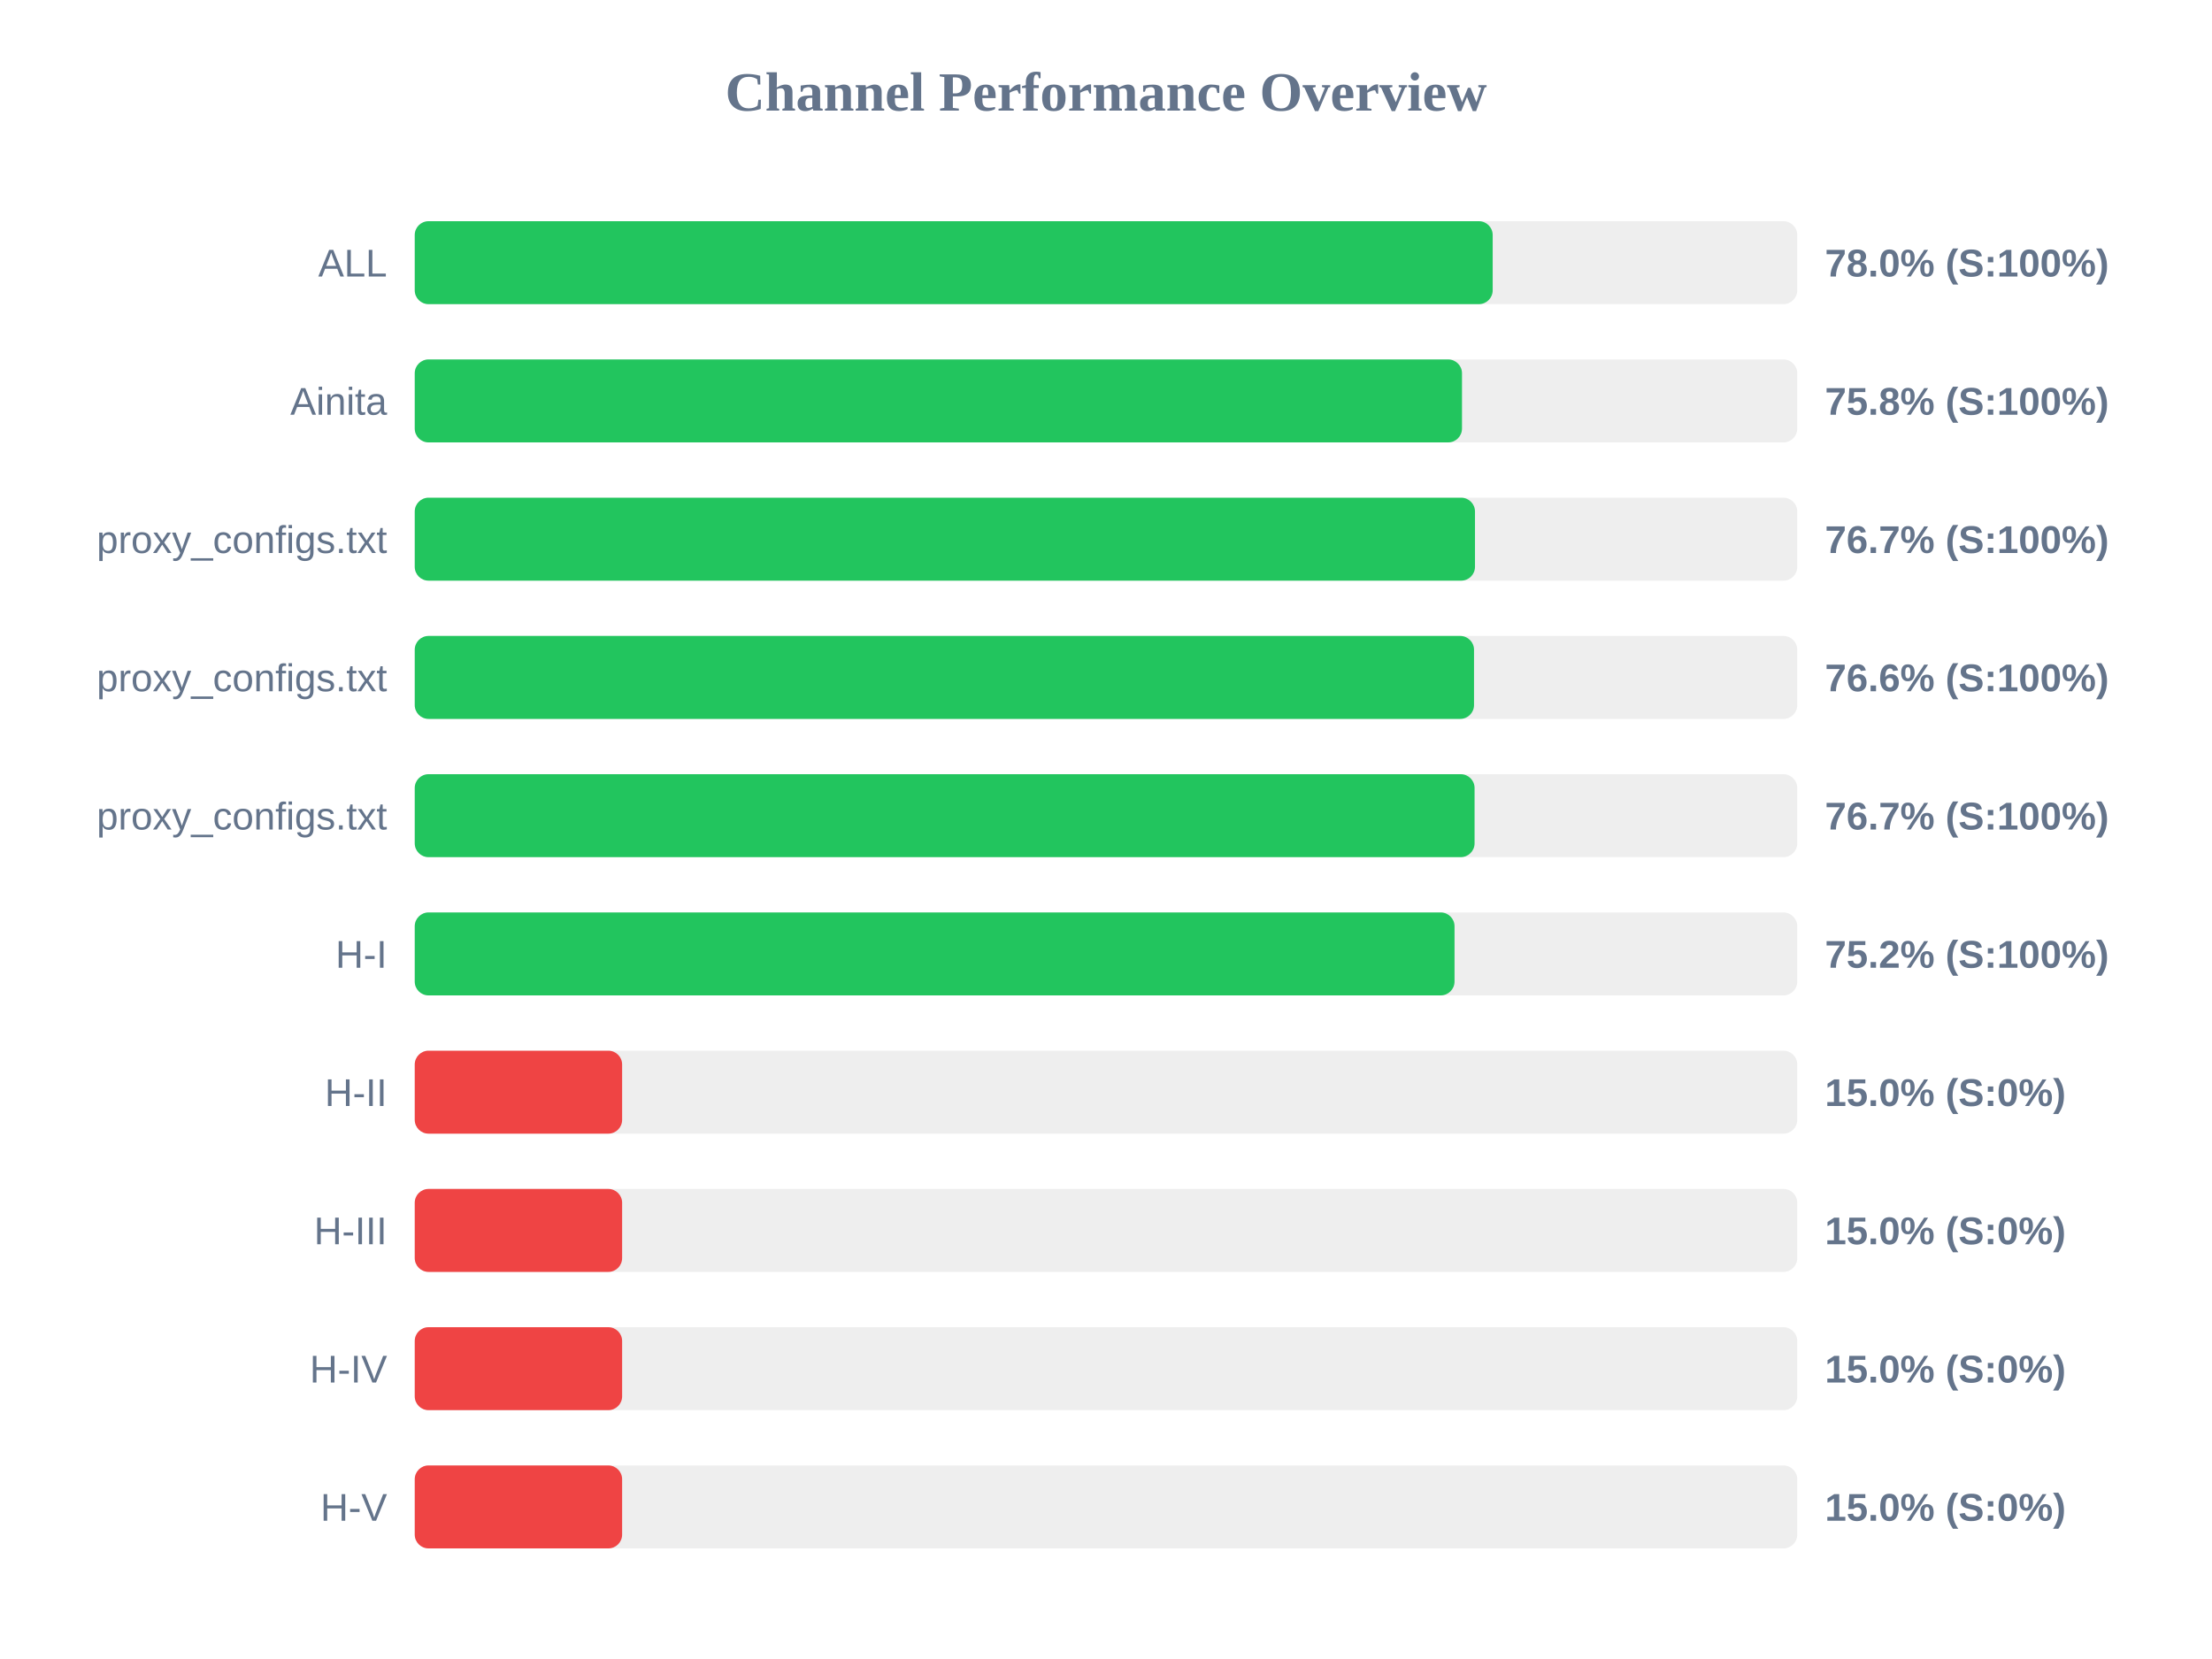
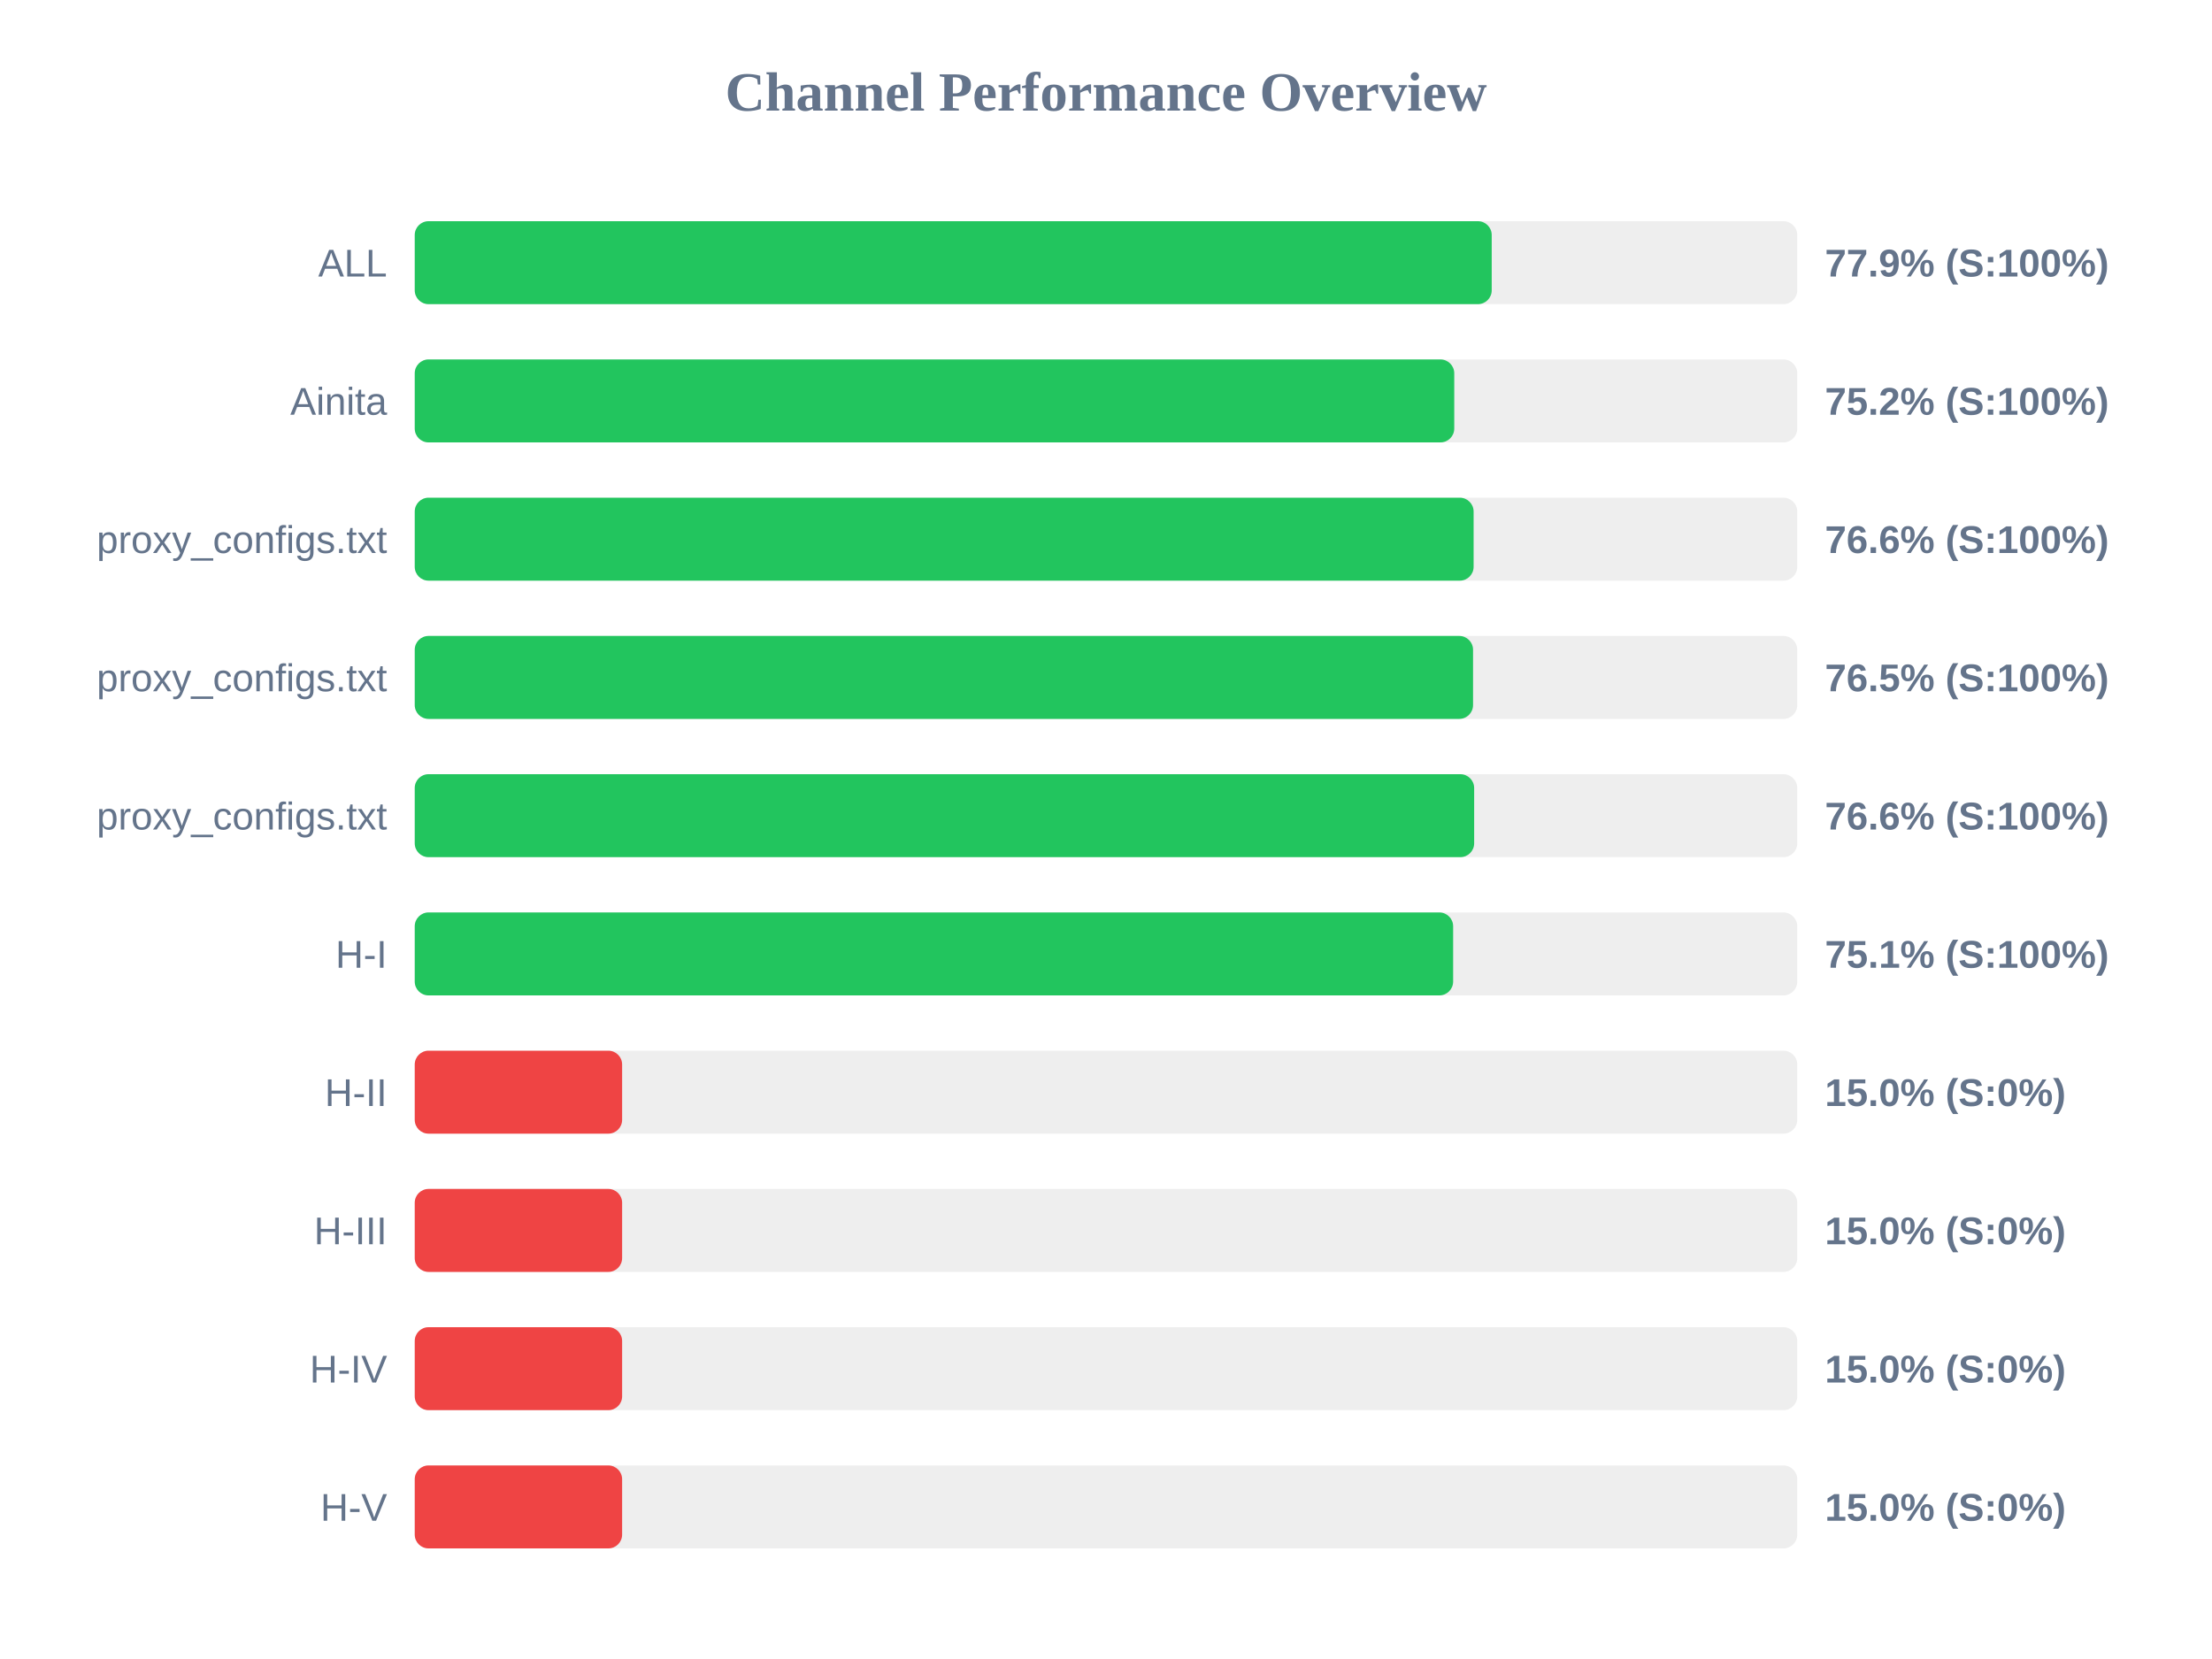
<svg xmlns="http://www.w3.org/2000/svg" width="800" height="600" version="1.1">
  <style>
        .row { font: 14px Arial; fill: #64748b; }
        .score { font: bold 14px Arial; fill: #64748b; }
    </style>
  <text x="400" y="40" text-anchor="middle" font-size="20px" font-weight="bold" fill="#64748b">Channel Performance Overview</text>
  <rect x="150" y="80" width="500" height="30" fill="#eee" rx="5" />
-   <rect x="150" y="80" width="389.85" height="30" fill="#22c55e" rx="5" />
+   <rect x="150" y="80" width="389.5" height="30" fill="#22c55e" rx="5" />
  <text x="140" y="100" text-anchor="end" class="row">ALL</text>
-   <text x="660" y="100" text-anchor="start" class="score">78.0% (S:100%)</text>
+   <text x="660" y="100" text-anchor="start" class="score">77.9% (S:100%)</text>
  <rect x="150" y="130" width="500" height="30" fill="#eee" rx="5" />
-   <rect x="150" y="130" width="378.75" height="30" fill="#22c55e" rx="5" />
+   <rect x="150" y="130" width="375.95" height="30" fill="#22c55e" rx="5" />
  <text x="140" y="150" text-anchor="end" class="row">Ainita</text>
-   <text x="660" y="150" text-anchor="start" class="score">75.8% (S:100%)</text>
+   <text x="660" y="150" text-anchor="start" class="score">75.2% (S:100%)</text>
  <rect x="150" y="180" width="500" height="30" fill="#eee" rx="5" />
-   <rect x="150" y="180" width="383.45" height="30" fill="#22c55e" rx="5" />
+   <rect x="150" y="180" width="382.95" height="30" fill="#22c55e" rx="5" />
  <text x="140" y="200" text-anchor="end" class="row">proxy_configs.txt</text>
-   <text x="660" y="200" text-anchor="start" class="score">76.7% (S:100%)</text>
+   <text x="660" y="200" text-anchor="start" class="score">76.6% (S:100%)</text>
  <rect x="150" y="230" width="500" height="30" fill="#eee" rx="5" />
-   <rect x="150" y="230" width="383.1" height="30" fill="#22c55e" rx="5" />
+   <rect x="150" y="230" width="382.75" height="30" fill="#22c55e" rx="5" />
  <text x="140" y="250" text-anchor="end" class="row">proxy_configs.txt</text>
-   <text x="660" y="250" text-anchor="start" class="score">76.6% (S:100%)</text>
+   <text x="660" y="250" text-anchor="start" class="score">76.5% (S:100%)</text>
  <rect x="150" y="280" width="500" height="30" fill="#eee" rx="5" />
-   <rect x="150" y="280" width="383.3" height="30" fill="#22c55e" rx="5" />
+   <rect x="150" y="280" width="383.15" height="30" fill="#22c55e" rx="5" />
  <text x="140" y="300" text-anchor="end" class="row">proxy_configs.txt</text>
-   <text x="660" y="300" text-anchor="start" class="score">76.7% (S:100%)</text>
+   <text x="660" y="300" text-anchor="start" class="score">76.6% (S:100%)</text>
  <rect x="150" y="330" width="500" height="30" fill="#eee" rx="5" />
-   <rect x="150" y="330" width="376.05" height="30" fill="#22c55e" rx="5" />
+   <rect x="150" y="330" width="375.55" height="30" fill="#22c55e" rx="5" />
  <text x="140" y="350" text-anchor="end" class="row">H-I</text>
-   <text x="660" y="350" text-anchor="start" class="score">75.2% (S:100%)</text>
+   <text x="660" y="350" text-anchor="start" class="score">75.1% (S:100%)</text>
  <rect x="150" y="380" width="500" height="30" fill="#eee" rx="5" />
  <rect x="150" y="380" width="75.0" height="30" fill="#ef4444" rx="5" />
  <text x="140" y="400" text-anchor="end" class="row">H-II</text>
  <text x="660" y="400" text-anchor="start" class="score">15.0% (S:0%)</text>
  <rect x="150" y="430" width="500" height="30" fill="#eee" rx="5" />
  <rect x="150" y="430" width="75.0" height="30" fill="#ef4444" rx="5" />
  <text x="140" y="450" text-anchor="end" class="row">H-III</text>
  <text x="660" y="450" text-anchor="start" class="score">15.0% (S:0%)</text>
  <rect x="150" y="480" width="500" height="30" fill="#eee" rx="5" />
  <rect x="150" y="480" width="75.0" height="30" fill="#ef4444" rx="5" />
  <text x="140" y="500" text-anchor="end" class="row">H-IV</text>
  <text x="660" y="500" text-anchor="start" class="score">15.0% (S:0%)</text>
  <rect x="150" y="530" width="500" height="30" fill="#eee" rx="5" />
  <rect x="150" y="530" width="75.0" height="30" fill="#ef4444" rx="5" />
  <text x="140" y="550" text-anchor="end" class="row">H-V</text>
  <text x="660" y="550" text-anchor="start" class="score">15.0% (S:0%)</text>
</svg>
